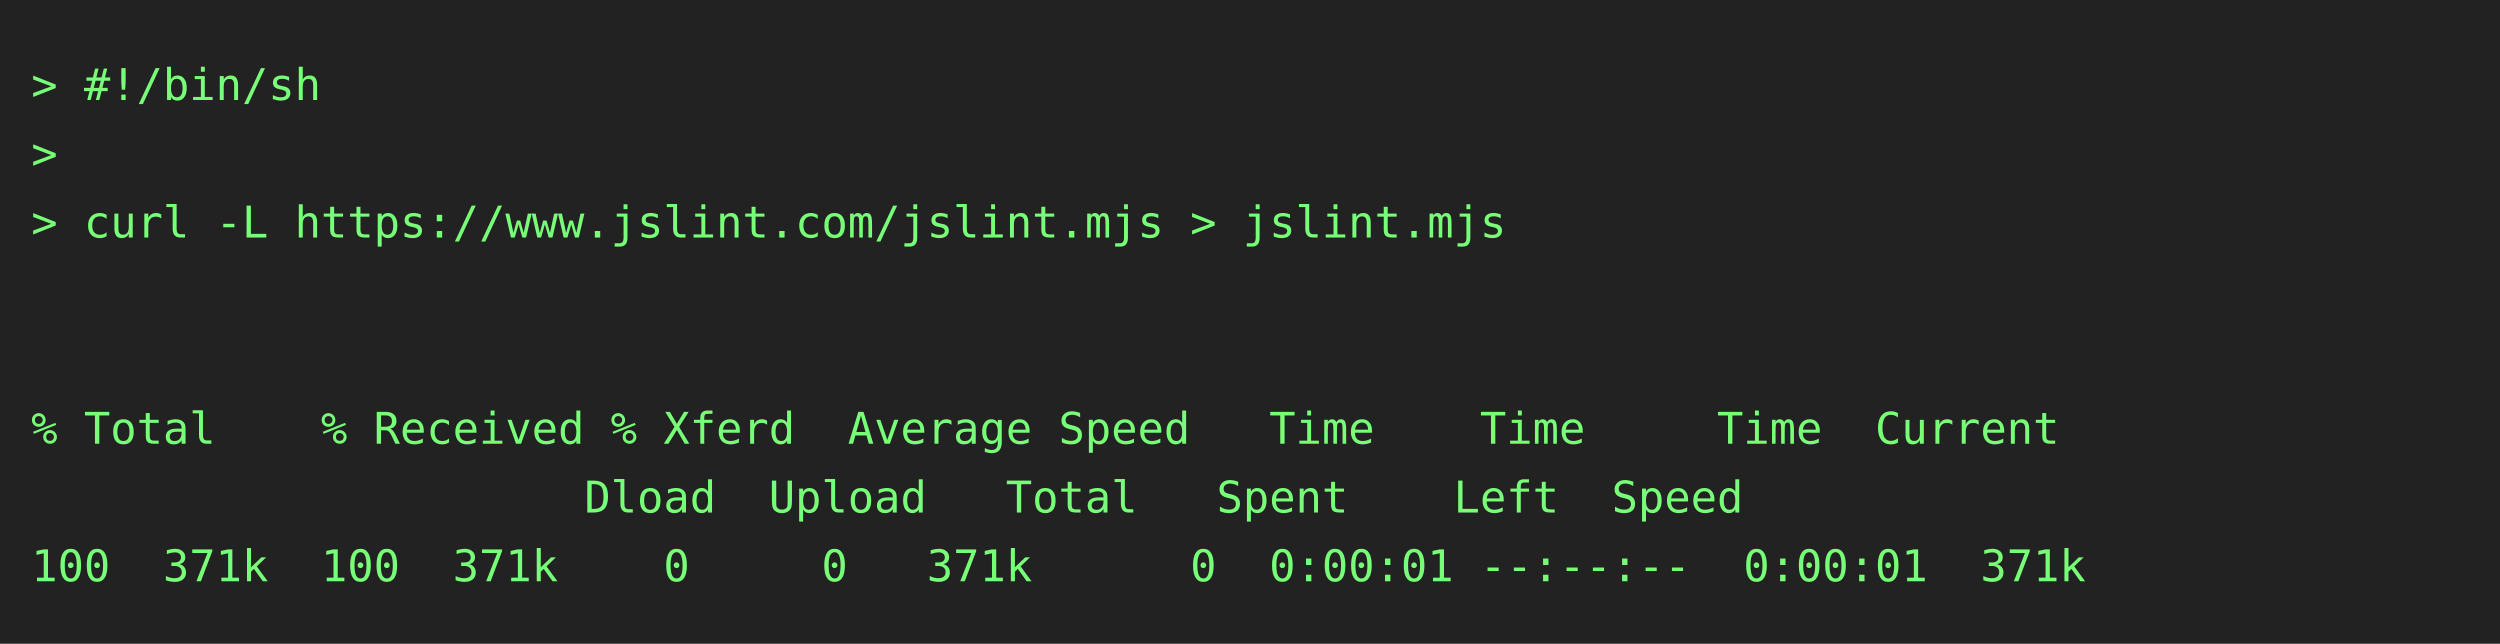
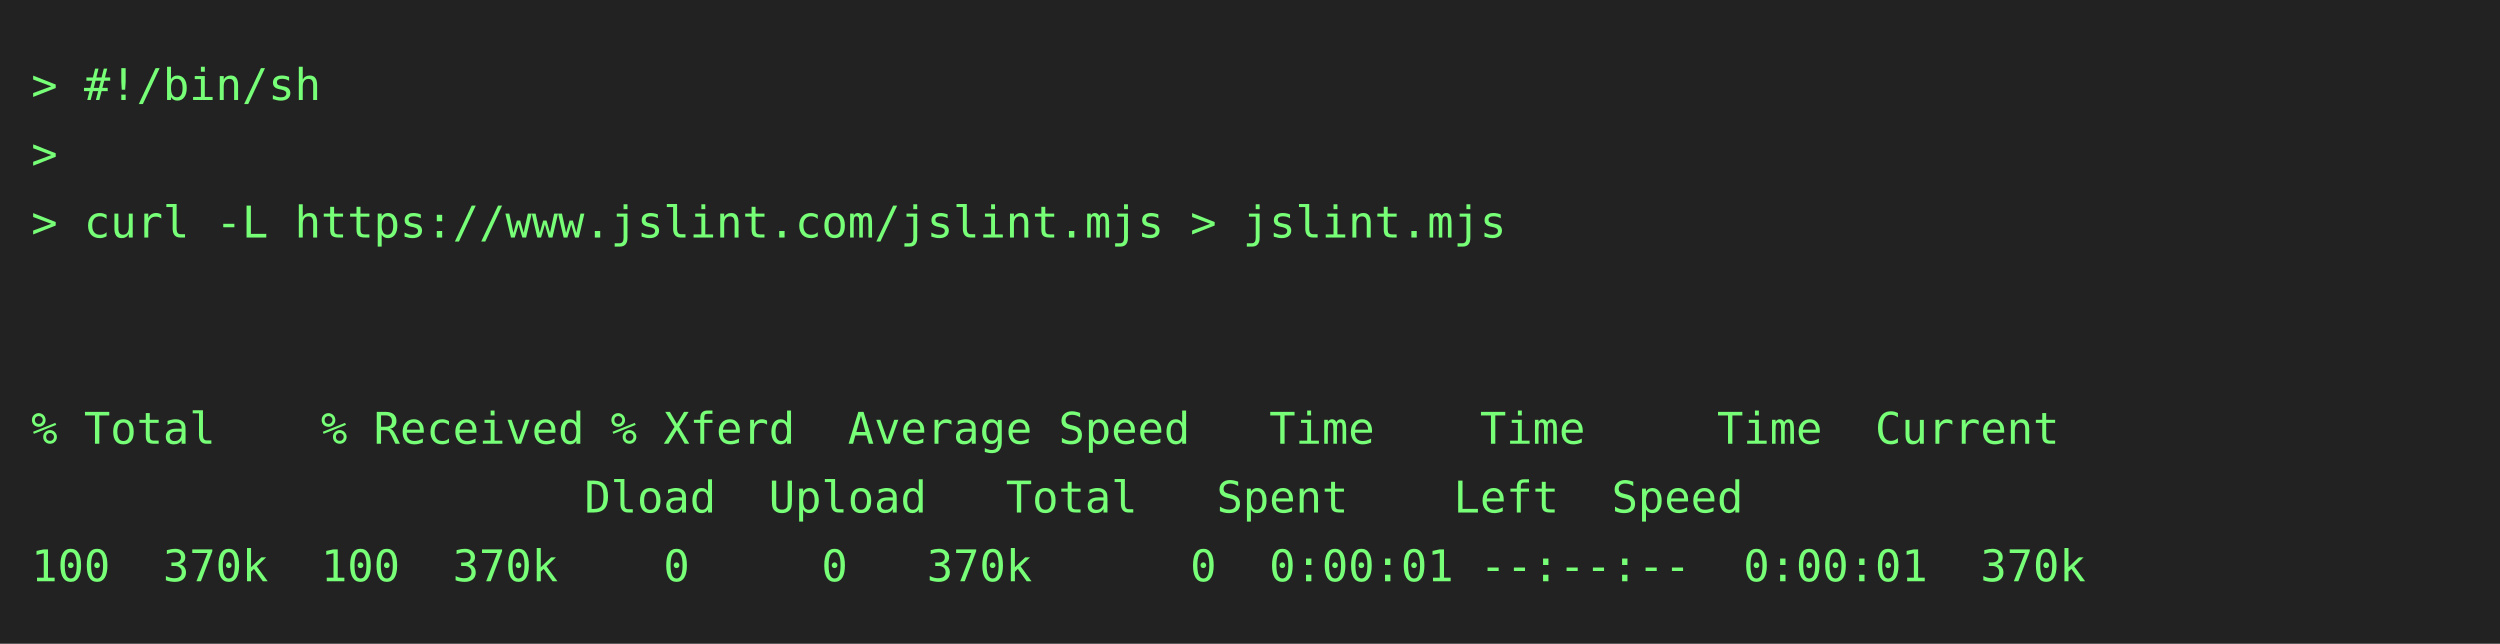
<svg xmlns="http://www.w3.org/2000/svg" height="206" width="800">
  <rect height="206" fill="#222" width="800" />
  <text fill="#7f7" font-family="consolas, menlo, monospace" font-size="14" xml:space="preserve">
    <tspan lengthAdjust="spacingAndGlyphs" textLength="768" x="10" y="32">&gt; #!/bin/sh                                                                                      </tspan>
    <tspan lengthAdjust="spacingAndGlyphs" textLength="768" x="10" y="54">&gt;                                                                                                </tspan>
    <tspan lengthAdjust="spacingAndGlyphs" textLength="768" x="10" y="76">&gt; curl -L https://www.jslint.com/jslint.mjs &gt; jslint.mjs                                         </tspan>
    <tspan lengthAdjust="spacingAndGlyphs" textLength="768" x="10" y="98">                                                                                                 </tspan>
    <tspan lengthAdjust="spacingAndGlyphs" textLength="768" x="10" y="120">                                                                                                 </tspan>
    <tspan lengthAdjust="spacingAndGlyphs" textLength="768" x="10" y="142">% Total    % Received % Xferd  Average Speed   Time    Time     Time  Current                    </tspan>
    <tspan lengthAdjust="spacingAndGlyphs" textLength="768" x="10" y="164">                     Dload  Upload   Total   Spent    Left  Speed                                </tspan>
-     <tspan lengthAdjust="spacingAndGlyphs" textLength="768" x="10" y="186">100  371k  100  371k    0     0   371k      0  0:00:01 --:--:--  0:00:01  371k                   </tspan>
+     <tspan lengthAdjust="spacingAndGlyphs" textLength="768" x="10" y="186">100  370k  100  370k    0     0   370k      0  0:00:01 --:--:--  0:00:01  370k                   </tspan>
  </text>
</svg>
